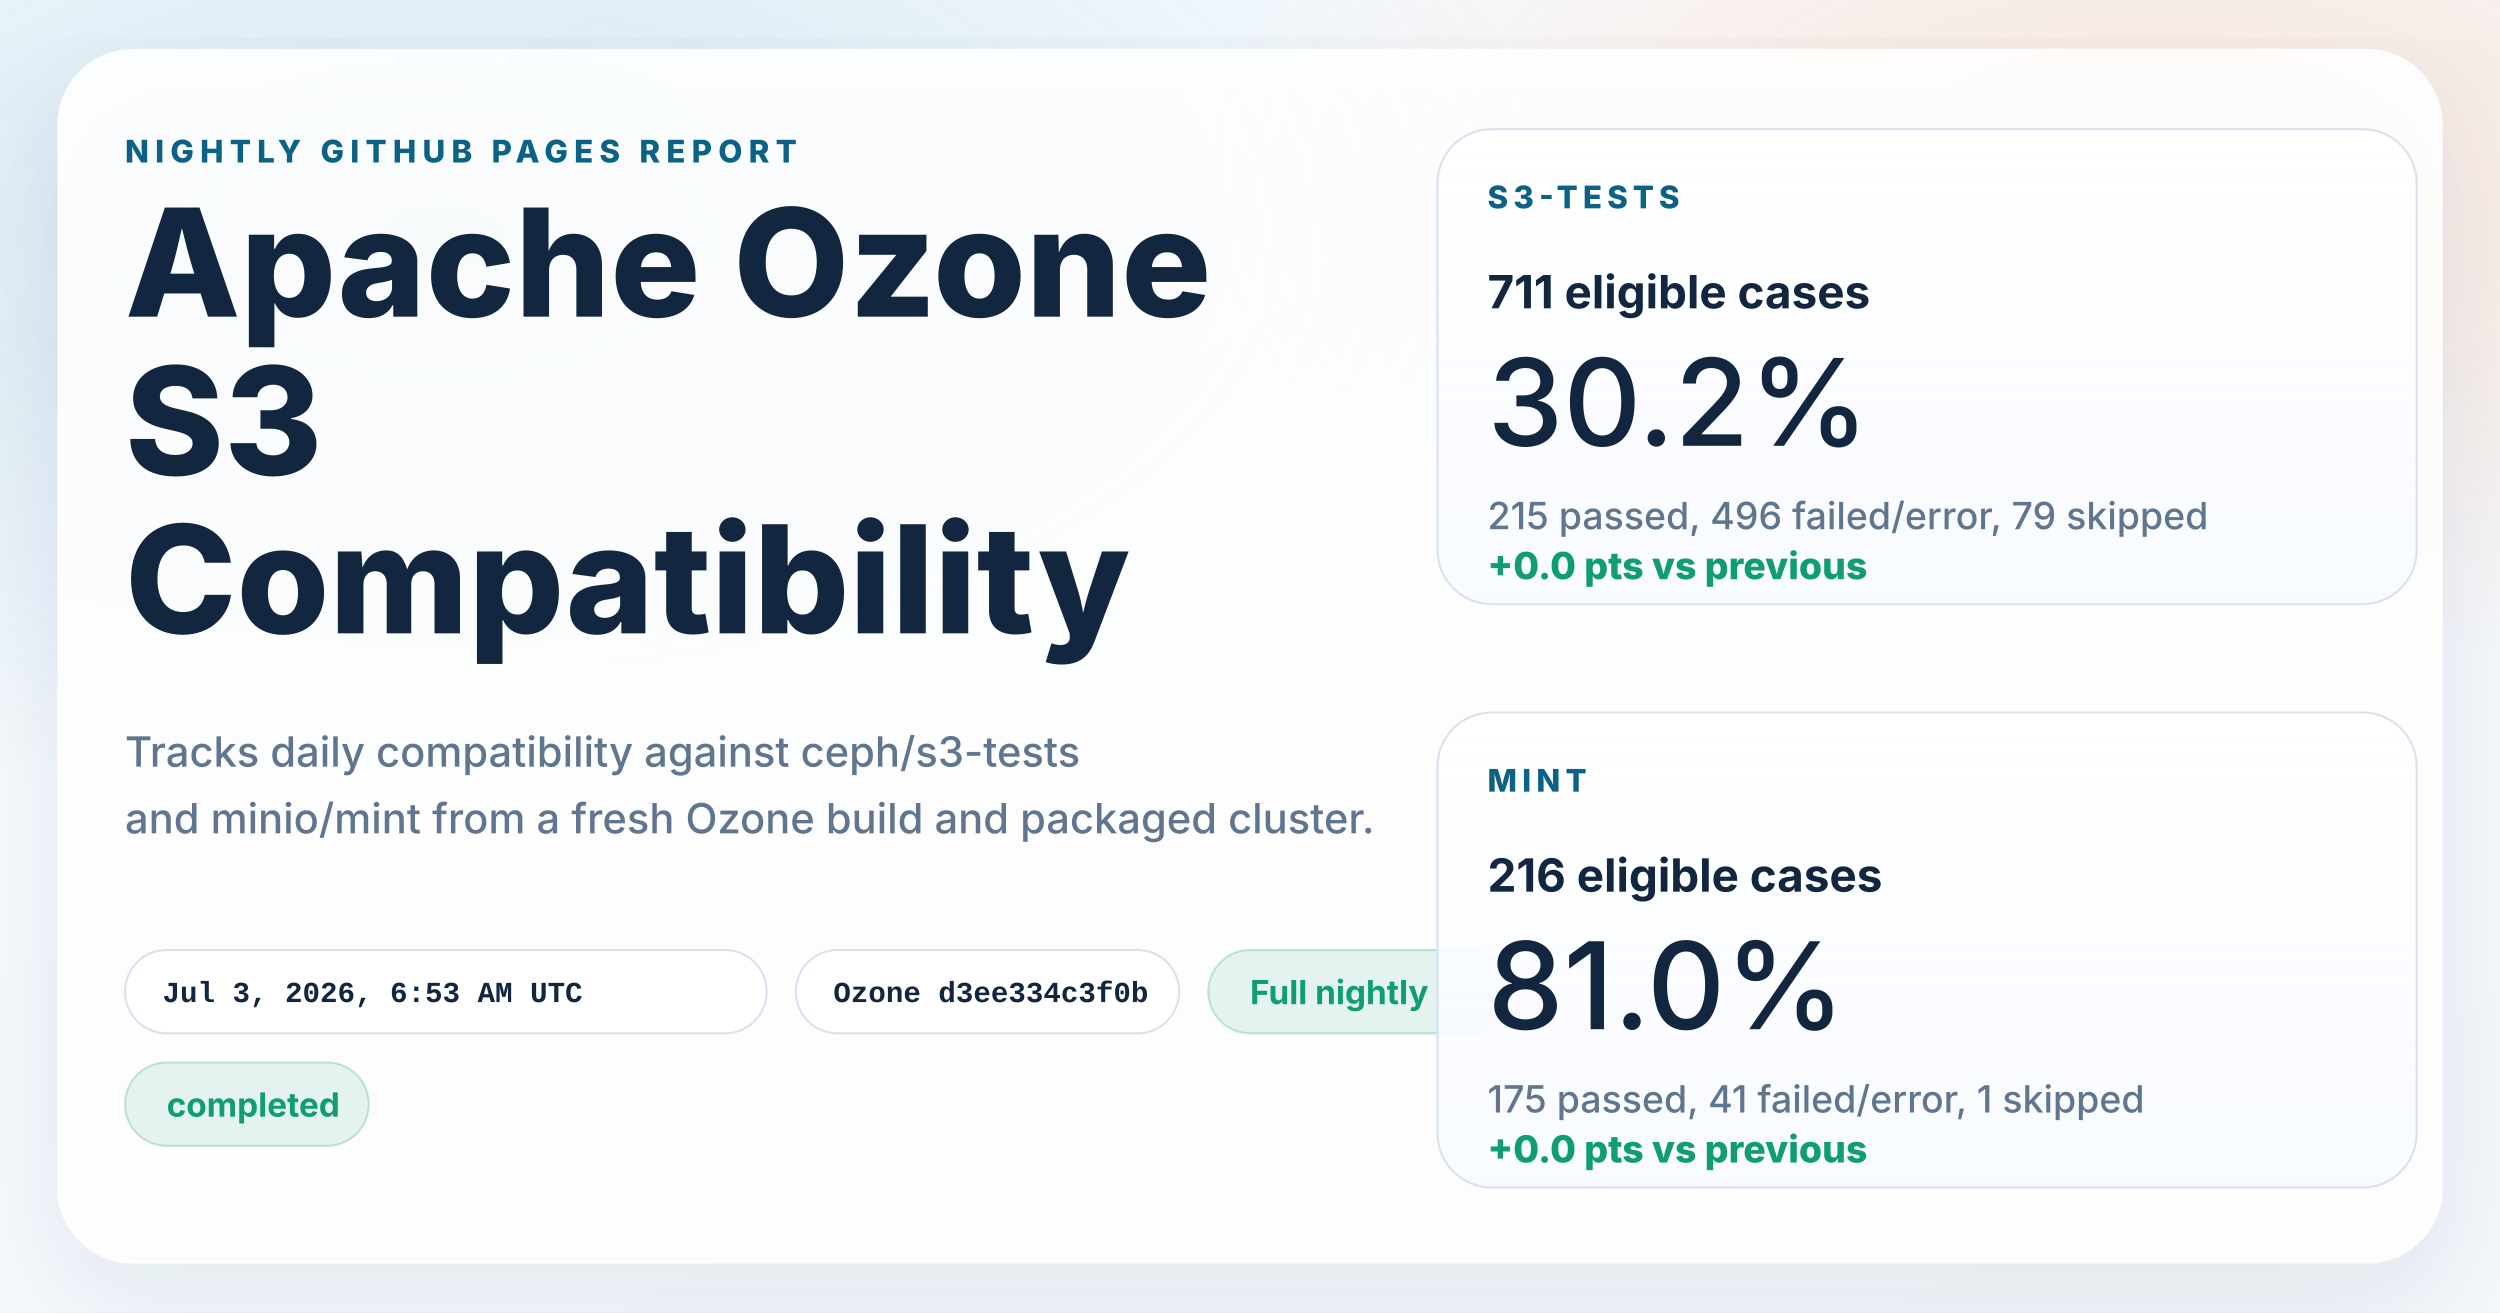
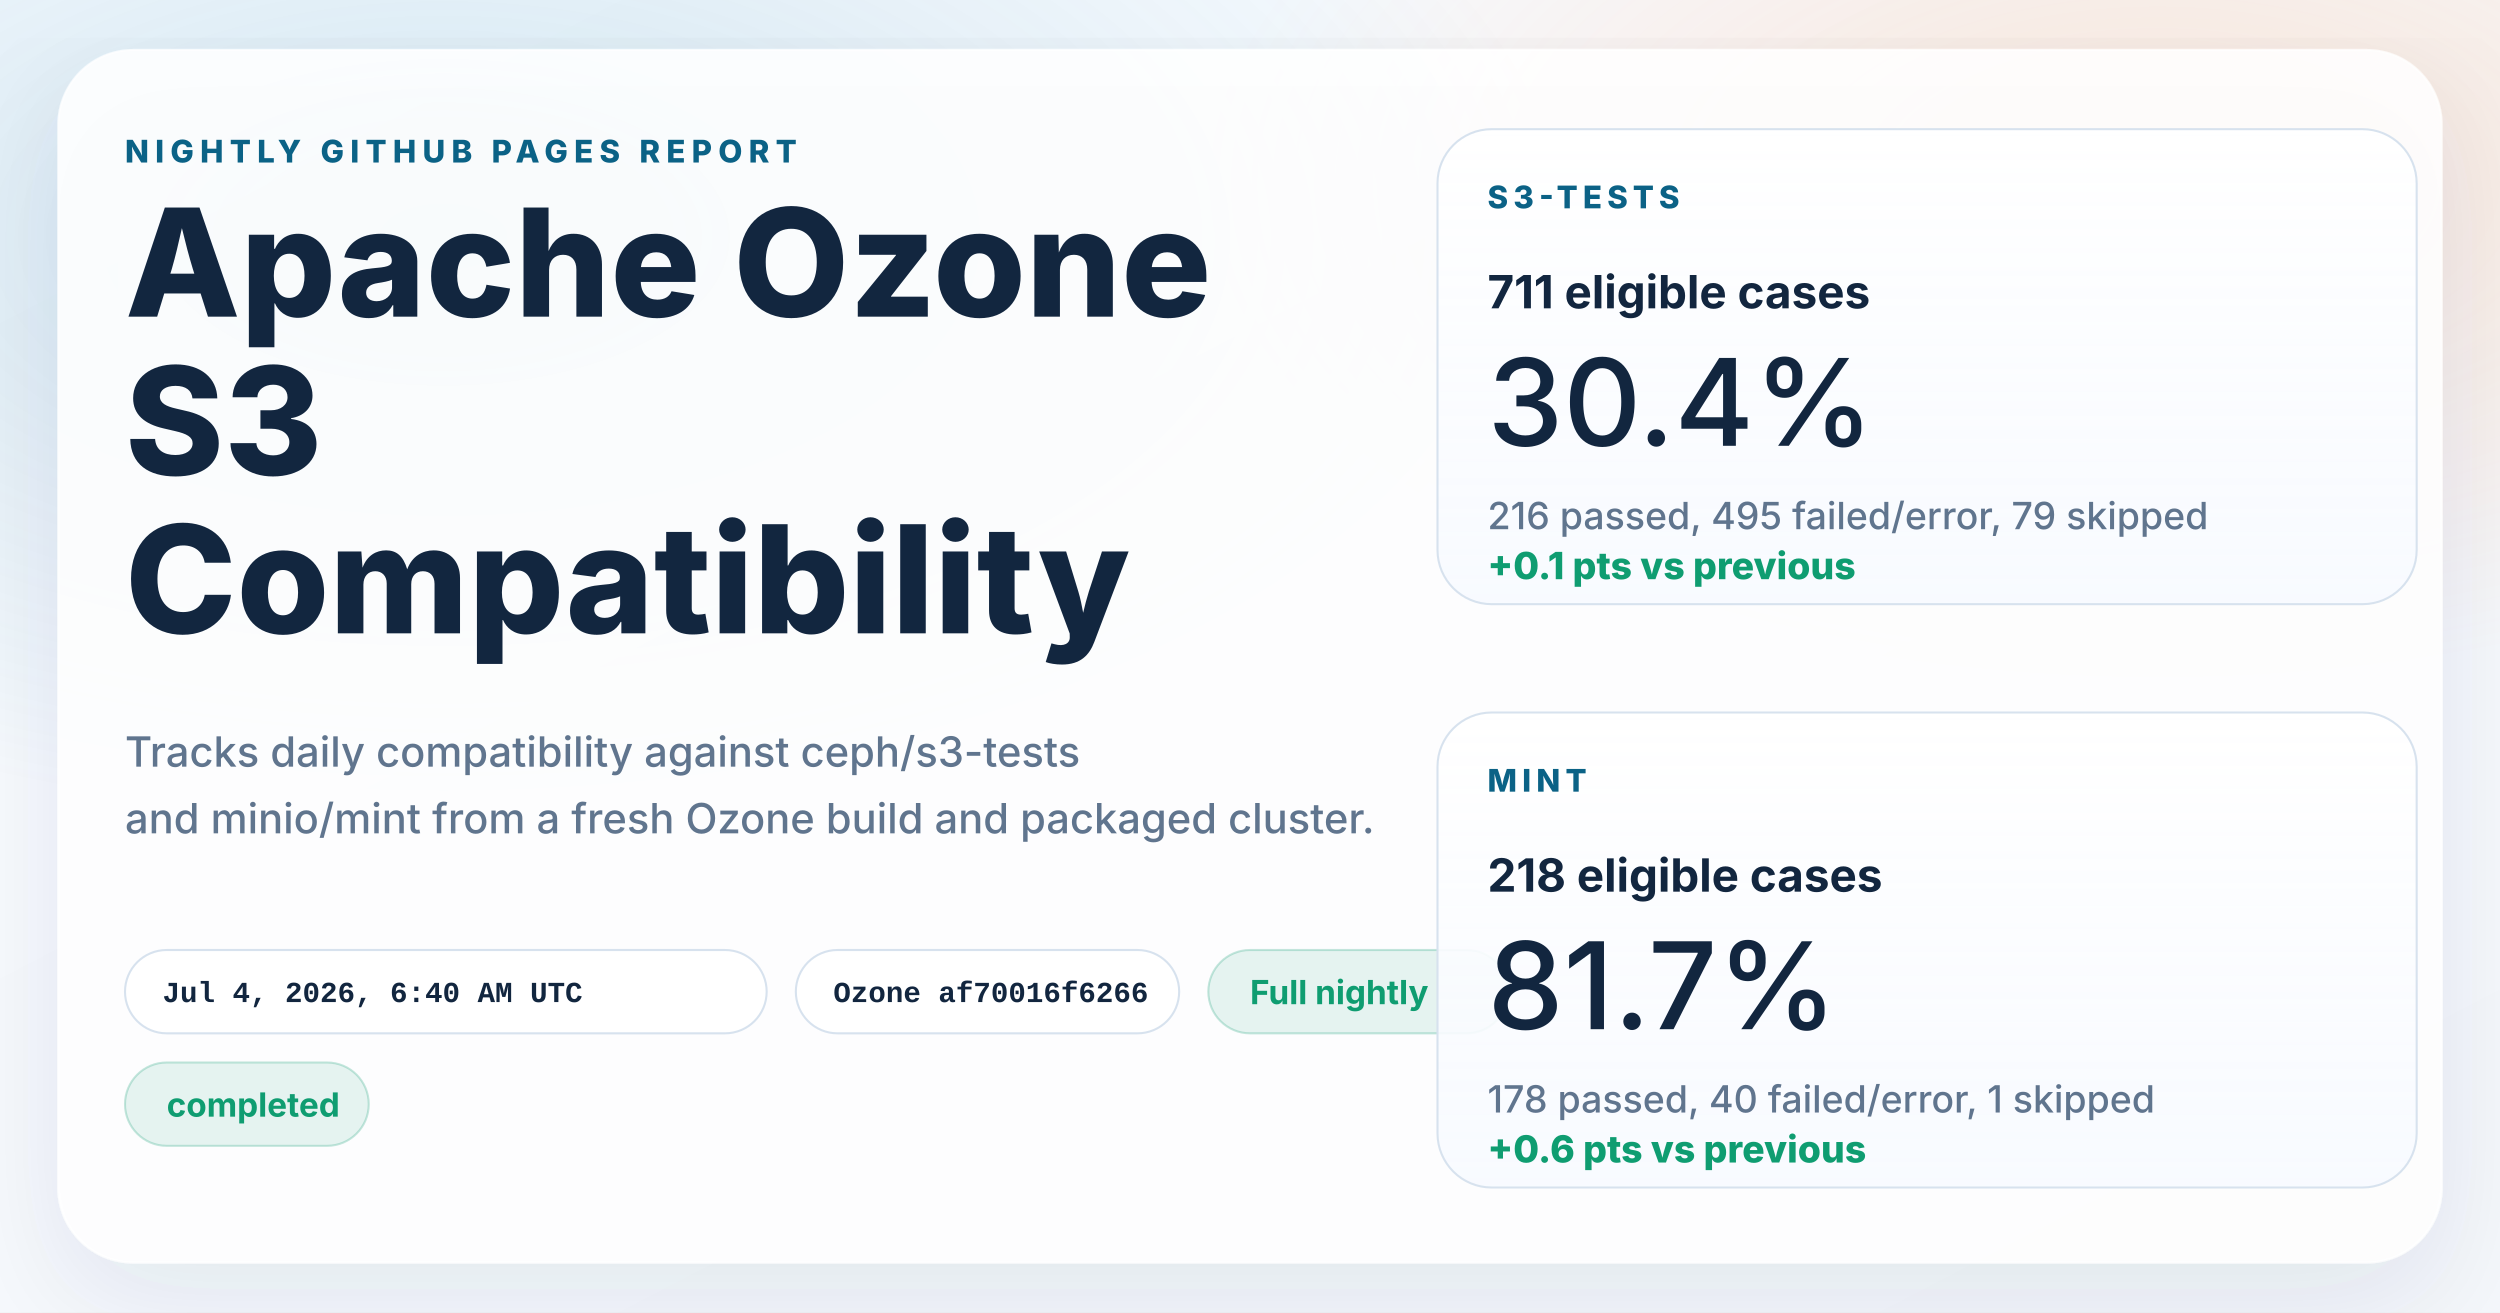
<svg xmlns="http://www.w3.org/2000/svg" width="1200" height="630" viewBox="0 0 1200 630" role="img" aria-labelledby="title desc">
  <defs>
    <linearGradient id="page" x1="0%" y1="0%" x2="100%" y2="100%">
      <stop offset="0%" stop-color="#f8fbff" />
      <stop offset="100%" stop-color="#f4f7fb" />
    </linearGradient>
    <radialGradient id="glowBlue" cx="18%" cy="18%" r="45%">
      <stop offset="0%" stop-color="#0d7fab" stop-opacity="0.16" />
      <stop offset="100%" stop-color="#0d7fab" stop-opacity="0" />
    </radialGradient>
    <radialGradient id="glowWarm" cx="86%" cy="14%" r="38%">
      <stop offset="0%" stop-color="#ff8a3d" stop-opacity="0.18" />
      <stop offset="100%" stop-color="#ff8a3d" stop-opacity="0" />
    </radialGradient>
    <linearGradient id="card" x1="0%" y1="0%" x2="0%" y2="100%">
      <stop offset="0%" stop-color="#ffffff" stop-opacity="0.96" />
      <stop offset="100%" stop-color="#f7faff" stop-opacity="0.88" />
    </linearGradient>
    <filter id="shadow" x="-10%" y="-10%" width="120%" height="120%">
      <feDropShadow dx="0" dy="18" stdDeviation="28" flood-color="#102d4c" flood-opacity="0.10" />
    </filter>
  </defs>
  <rect width="1200" height="630" fill="url(#page)" />
  <rect width="1200" height="630" fill="url(#glowBlue)" />
  <rect width="1200" height="630" fill="url(#glowWarm)" />
  <g filter="url(#shadow)">
    <rect x="28" y="24" width="1144" height="582" rx="36" fill="#ffffff" fill-opacity="0.86" stroke="#ffffff" stroke-opacity="0.75" />
  </g>
  <g font-family="system-ui, -apple-system, BlinkMacSystemFont, 'Segoe UI', sans-serif" fill="#12263f">
    <text x="60" y="78" font-size="15" font-weight="800" letter-spacing="3" fill="#0b6286">NIGHTLY GITHUB PAGES REPORT</text>
    <text x="60" y="152" font-size="72" font-weight="800">Apache Ozone</text>
    <text x="60" y="228" font-size="72" font-weight="800">S3</text>
    <text x="60" y="304" font-size="72" font-weight="800">Compatibility</text>
    <text x="60" y="368" font-size="20" font-weight="500" fill="#60758e">Tracks daily compatibility against ceph/s3-tests</text>
    <text x="60" y="400" font-size="20" font-weight="500" fill="#60758e">and minio/mint from a fresh Ozone build and packaged cluster.</text>
  </g>
  <g font-family="'SFMono-Regular', Consolas, 'Liberation Mono', monospace" font-size="14" font-weight="600">
    <g transform="translate(60 456)">
      <rect width="308" height="40" rx="20" fill="#ffffff" fill-opacity="0.94" stroke="#d7e2ee" />
-       <text x="18" y="25" fill="#12263f">Jul 3, 2026, 6:53 AM UTC</text>
+       <text x="18" y="25" fill="#12263f">Jul 4, 2026, 6:40 AM UTC</text>
    </g>
    <g transform="translate(382 456)">
      <rect width="184" height="40" rx="20" fill="#ffffff" fill-opacity="0.94" stroke="#d7e2ee" />
-       <text x="18" y="25" fill="#12263f">Ozone d3ee334c3f0b</text>
+       <text x="18" y="25" fill="#12263f">Ozone af70016f6266</text>
    </g>
  </g>
  <g font-family="system-ui, -apple-system, BlinkMacSystemFont, 'Segoe UI', sans-serif" font-size="16" font-weight="700">
    <g transform="translate(580 456)">
      <rect width="144" height="40" rx="20" fill="#0f9d71" fill-opacity="0.10" stroke="#0f9d71" stroke-opacity="0.24" />
      <text x="20" y="26" fill="#0f9d71">Full nightly</text>
    </g>
    <g transform="translate(60 510)">
      <rect width="117" height="40" rx="20" fill="#0f9d71" fill-opacity="0.10" stroke="#0f9d71" stroke-opacity="0.24" />
      <text x="20" y="26" fill="#0f9d71">completed</text>
    </g>
  </g>
  <g font-family="system-ui, -apple-system, BlinkMacSystemFont, 'Segoe UI', sans-serif" fill="#12263f">
    <g transform="translate(690 62)">
      <rect width="470" height="228" rx="26" fill="url(#card)" stroke="#d7e2ee" />
      <text x="24" y="38" font-size="15" font-weight="800" letter-spacing="2.5" fill="#0b6286">S3-TESTS</text>
      <text x="24" y="86" font-size="22" font-weight="700">711 eligible cases</text>
-       <text x="24" y="152" font-size="58" font-weight="500">30.2%</text>
-       <text x="24" y="192" font-size="18" font-weight="500" fill="#60758e">215 passed, 496 failed/error, 79 skipped</text>
-       <text x="24" y="216" font-size="18" font-weight="800" fill="#0f9d71">+0.0 pts vs previous</text>
+       <text x="24" y="152" font-size="58" font-weight="500">30.4%</text>
+       <text x="24" y="192" font-size="18" font-weight="500" fill="#60758e">216 passed, 495 failed/error, 79 skipped</text>
+       <text x="24" y="216" font-size="18" font-weight="800" fill="#0f9d71">+0.1 pts vs previous</text>
    </g>
    <g transform="translate(690 342)">
      <rect width="470" height="228" rx="26" fill="url(#card)" stroke="#d7e2ee" />
      <text x="24" y="38" font-size="15" font-weight="800" letter-spacing="2.5" fill="#0b6286">MINT</text>
-       <text x="24" y="86" font-size="22" font-weight="700">216 eligible cases</text>
-       <text x="24" y="152" font-size="58" font-weight="500">81.0%</text>
-       <text x="24" y="192" font-size="18" font-weight="500" fill="#60758e">175 passed, 41 failed/error, 1 skipped</text>
-       <text x="24" y="216" font-size="18" font-weight="800" fill="#0f9d71">+0.0 pts vs previous</text>
+       <text x="24" y="86" font-size="22" font-weight="700">218 eligible cases</text>
+       <text x="24" y="152" font-size="58" font-weight="500">81.7%</text>
+       <text x="24" y="192" font-size="18" font-weight="500" fill="#60758e">178 passed, 40 failed/error, 1 skipped</text>
+       <text x="24" y="216" font-size="18" font-weight="800" fill="#0f9d71">+0.6 pts vs previous</text>
    </g>
  </g>
</svg>
